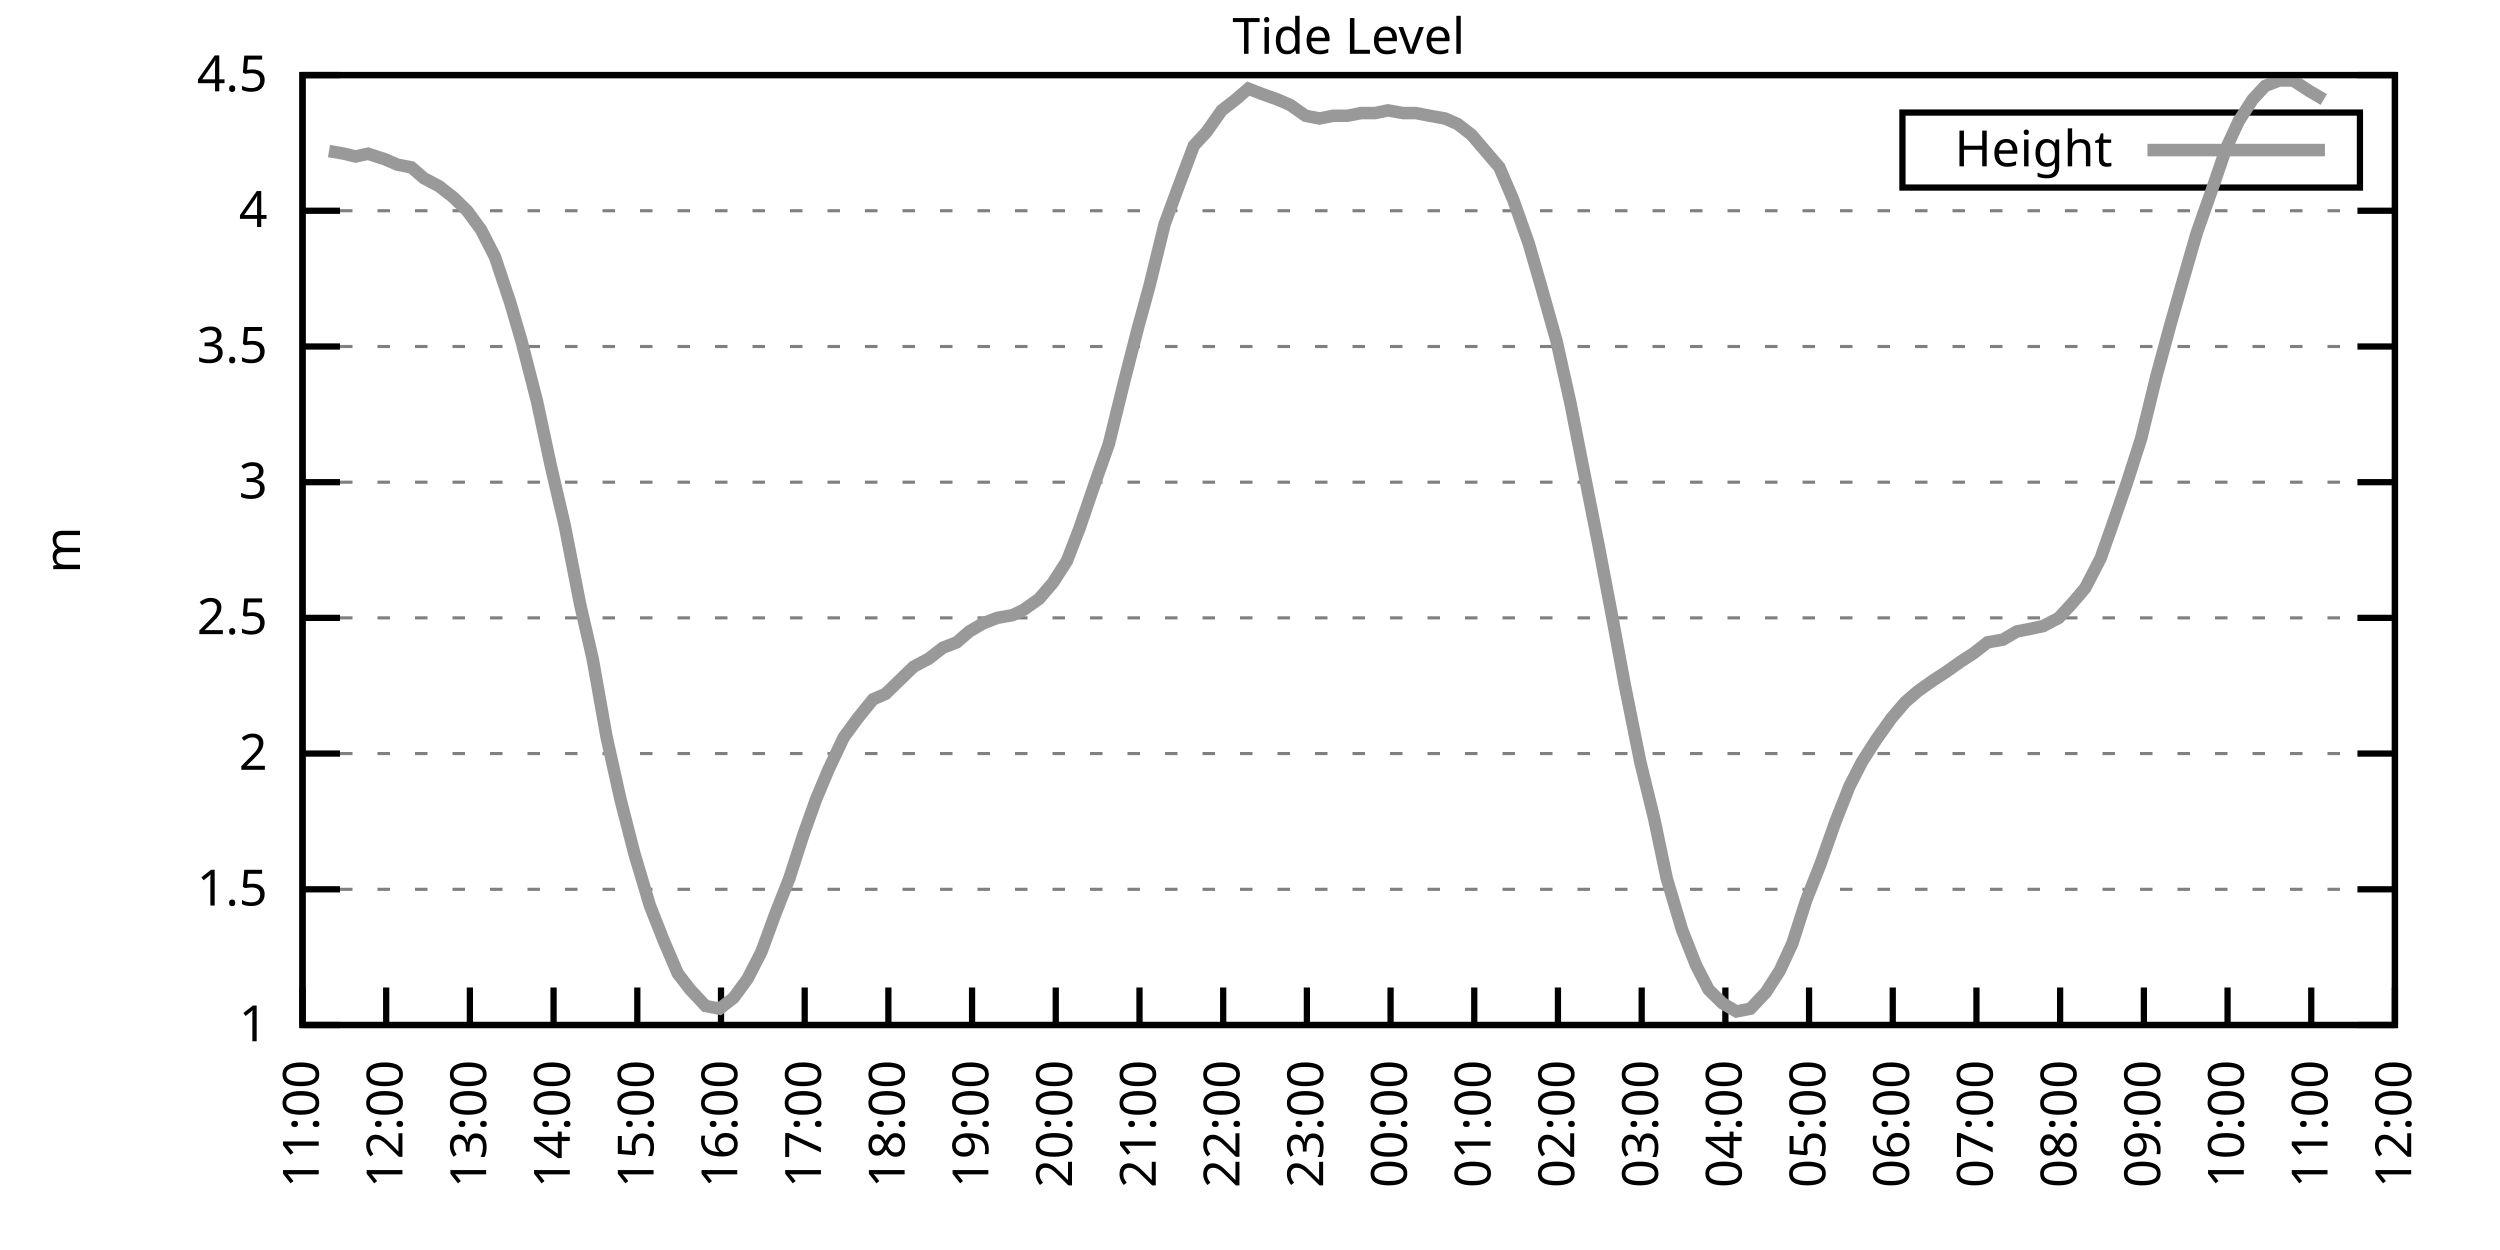
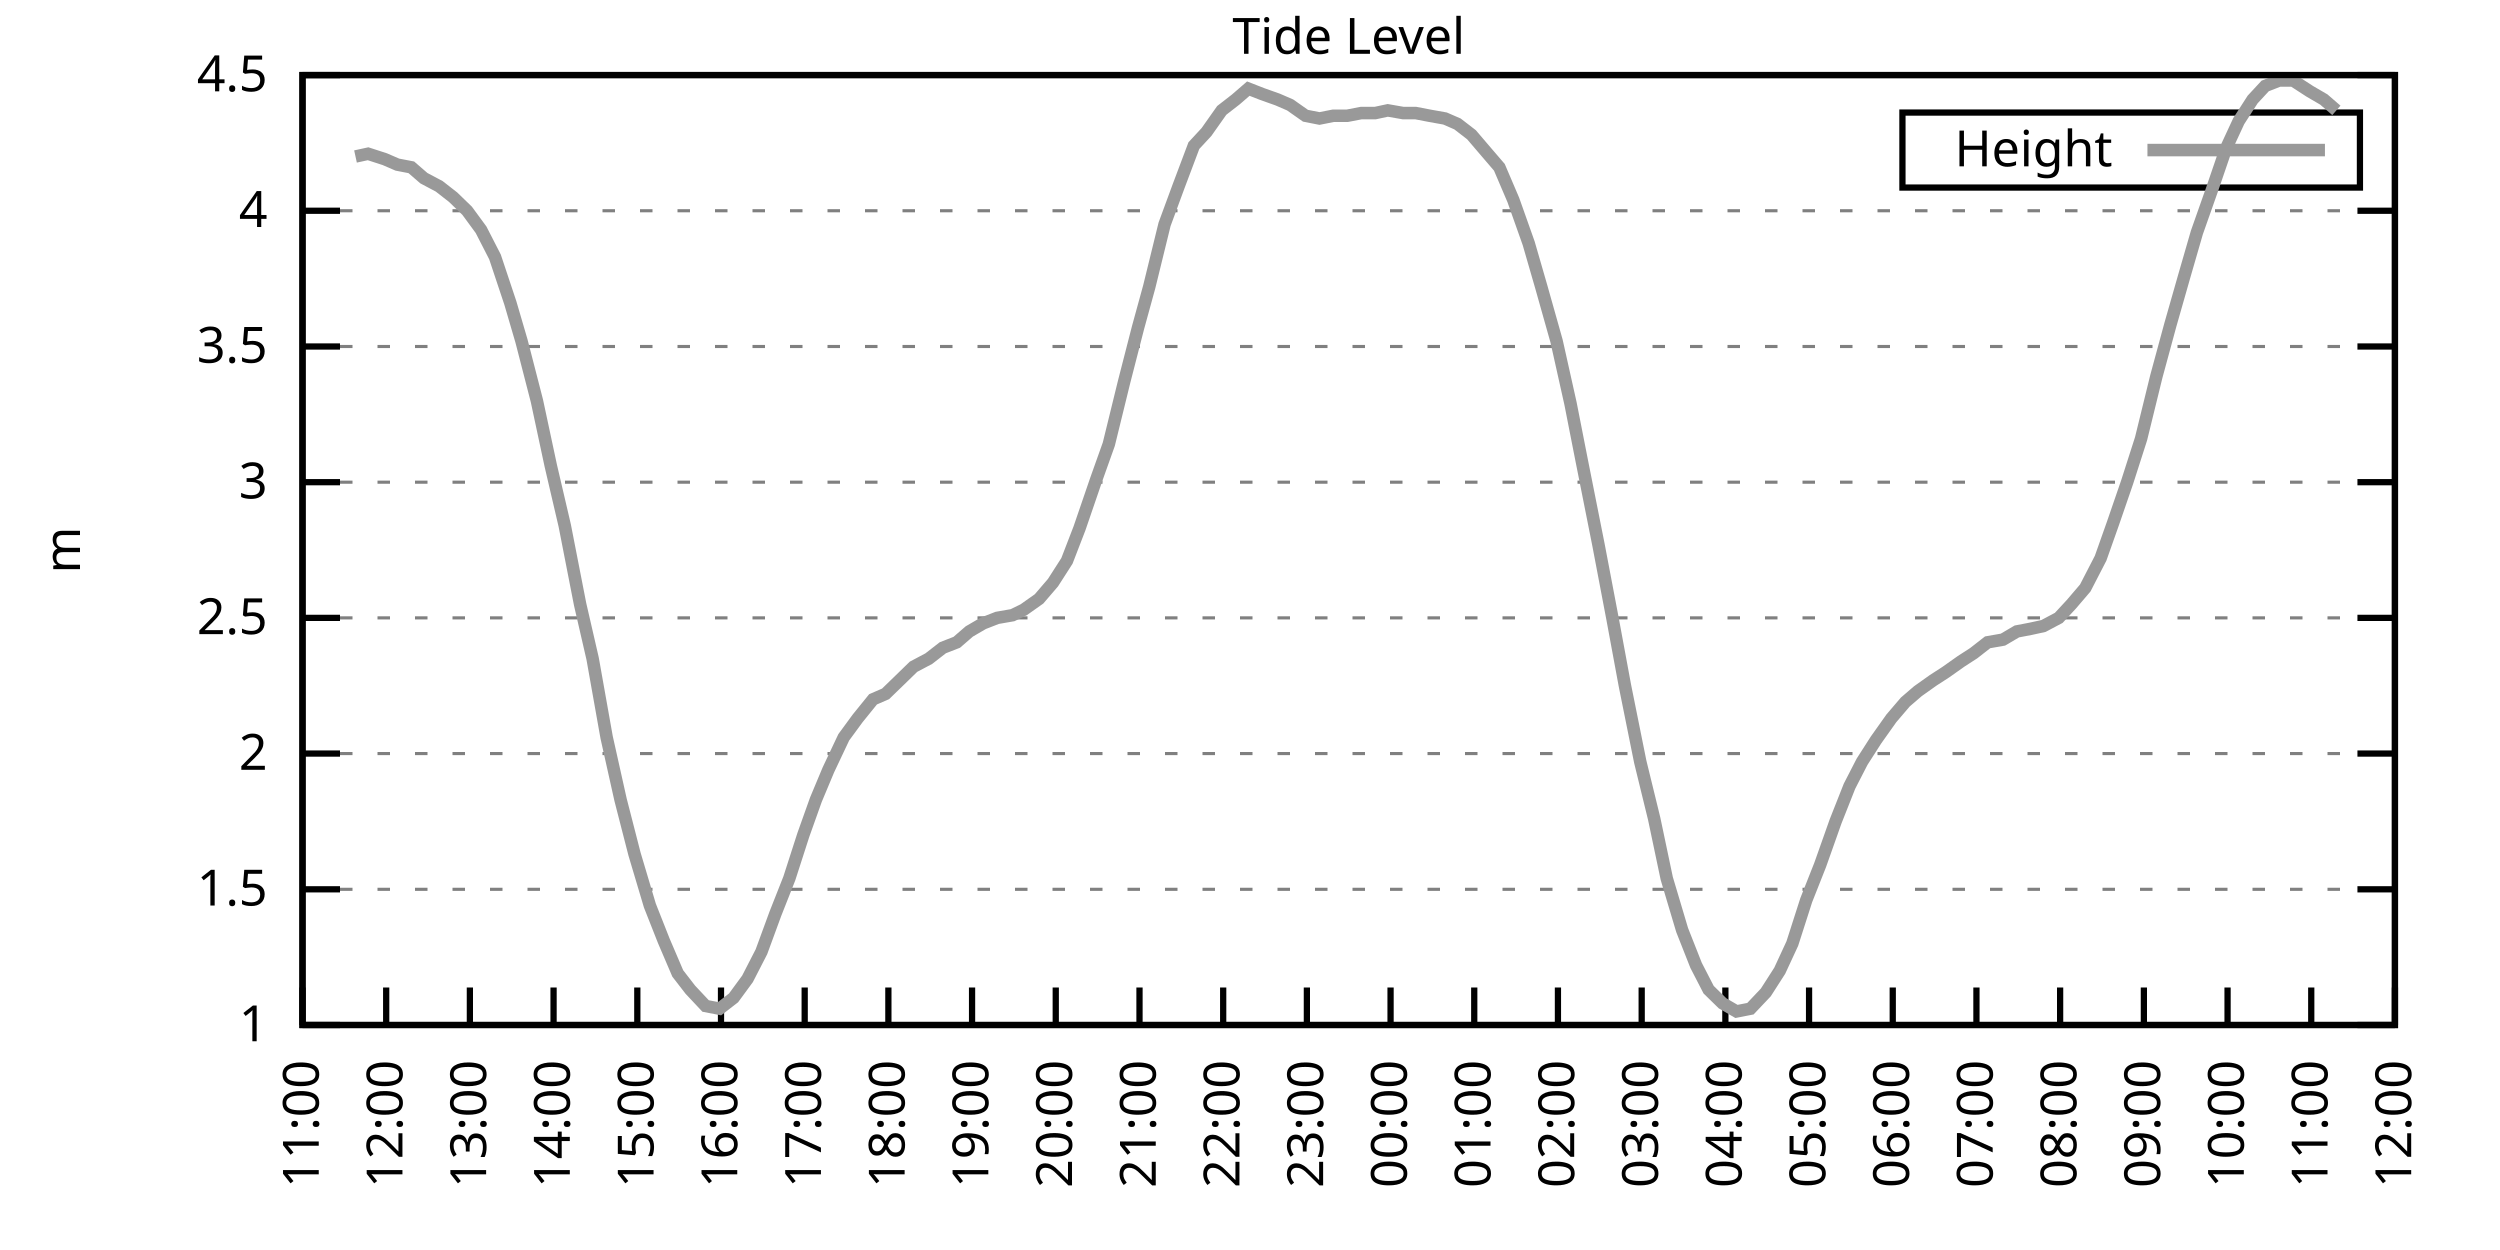
<svg xmlns="http://www.w3.org/2000/svg" xmlns:xlink="http://www.w3.org/1999/xlink" width="400" height="200" viewBox="0 0 400 200">
  <g id="gnuplot_canvas">
    <rect x="0" y="0" width="400" height="200" fill="none" />
    <defs>
      <circle id="gpDot" r="0.5" stroke-width="0.5" stroke="currentColor" />
      <path id="gpPt0" stroke-width="0.333" stroke="currentColor" d="M-1,0 h2 M0,-1 v2" />
      <path id="gpPt1" stroke-width="0.333" stroke="currentColor" d="M-1,-1 L1,1 M1,-1 L-1,1" />
      <path id="gpPt2" stroke-width="0.333" stroke="currentColor" d="M-1,0 L1,0 M0,-1 L0,1 M-1,-1 L1,1 M-1,1 L1,-1" />
      <rect id="gpPt3" stroke-width="0.333" stroke="currentColor" x="-1" y="-1" width="2" height="2" />
      <rect id="gpPt4" stroke-width="0.333" stroke="currentColor" fill="currentColor" x="-1" y="-1" width="2" height="2" />
      <circle id="gpPt5" stroke-width="0.333" stroke="currentColor" cx="0" cy="0" r="1" />
      <use xlink:href="#gpPt5" id="gpPt6" fill="currentColor" stroke="none" />
      <path id="gpPt7" stroke-width="0.333" stroke="currentColor" d="M0,-1.33 L-1.33,0.67 L1.33,0.67 z" />
      <use xlink:href="#gpPt7" id="gpPt8" fill="currentColor" stroke="none" />
      <use xlink:href="#gpPt7" id="gpPt9" stroke="currentColor" transform="rotate(180)" />
      <use xlink:href="#gpPt9" id="gpPt10" fill="currentColor" stroke="none" />
      <use xlink:href="#gpPt3" id="gpPt11" stroke="currentColor" transform="rotate(45)" />
      <use xlink:href="#gpPt11" id="gpPt12" fill="currentColor" stroke="none" />
      <path id="gpPt13" stroke-width="0.333" stroke="currentColor" d="M0,1.330 L1.265,0.411 L0.782,-1.067 L-0.782,-1.076 L-1.265,0.411 z" />
      <use xlink:href="#gpPt13" id="gpPt14" fill="currentColor" stroke="none" />
      <filter id="textbox" filterUnits="objectBoundingBox" x="0" y="0" height="1" width="1">
        <feFlood flood-color="white" flood-opacity="1" result="bgnd" />
        <feComposite in="SourceGraphic" in2="bgnd" operator="atop" />
      </filter>
      <filter id="greybox" filterUnits="objectBoundingBox" x="0" y="0" height="1" width="1">
        <feFlood flood-color="lightgrey" flood-opacity="1" result="grey" />
        <feComposite in="SourceGraphic" in2="grey" operator="atop" />
      </filter>
    </defs>
    <g fill="none" color="white" stroke="currentColor" stroke-width="1.00" stroke-linecap="butt" stroke-linejoin="miter">
</g>
    <g fill="none" color="black" stroke="currentColor" stroke-width="1.00" stroke-linecap="butt" stroke-linejoin="miter">
      <g stroke="none" shape-rendering="crispEdges">
        <polygon fill="rgb(255, 255, 255)" points="48.40,164.00 383.18,164.00 383.18,12.02 48.40,12.02 " />
      </g>
    </g>
    <g fill="none" color="black" stroke="currentColor" stroke-width="1.00" stroke-linecap="butt" stroke-linejoin="miter">
</g>
    <g fill="none" color="black" stroke="black" stroke-width="0.50" stroke-linecap="butt" stroke-linejoin="miter">
</g>
    <g fill="none" color="gray" stroke="currentColor" stroke-width="0.50" stroke-linecap="butt" stroke-linejoin="miter">
      <path stroke="gray" stroke-dasharray="2,4" class="gridline" d="M48.40,164.00 L383.19,164.00  " />
    </g>
    <g fill="none" color="gray" stroke="gray" stroke-width="1.00" stroke-linecap="butt" stroke-linejoin="miter">
</g>
    <g fill="none" color="black" stroke="currentColor" stroke-width="1.00" stroke-linecap="butt" stroke-linejoin="miter">
      <path stroke="black" d="M48.40,164.00 L54.40,164.00 M383.19,164.00 L377.19,164.00  " />
      <g transform="translate(42.80,166.60)" stroke="none" fill="black" font-family="Sans" font-size="8.00" text-anchor="end">
        <text>
          <tspan font-family="Sans"> 1</tspan>
        </text>
      </g>
    </g>
    <g fill="none" color="black" stroke="currentColor" stroke-width="1.00" stroke-linecap="butt" stroke-linejoin="miter">
</g>
    <g fill="none" color="black" stroke="black" stroke-width="0.50" stroke-linecap="butt" stroke-linejoin="miter">
</g>
    <g fill="none" color="gray" stroke="currentColor" stroke-width="0.50" stroke-linecap="butt" stroke-linejoin="miter">
      <path stroke="gray" stroke-dasharray="2,4" class="gridline" d="M48.40,142.29 L383.19,142.29  " />
    </g>
    <g fill="none" color="gray" stroke="gray" stroke-width="1.00" stroke-linecap="butt" stroke-linejoin="miter">
</g>
    <g fill="none" color="black" stroke="currentColor" stroke-width="1.00" stroke-linecap="butt" stroke-linejoin="miter">
      <path stroke="black" d="M48.40,142.29 L54.40,142.29 M383.19,142.29 L377.19,142.29  " />
      <g transform="translate(42.80,144.89)" stroke="none" fill="black" font-family="Sans" font-size="8.00" text-anchor="end">
        <text>
          <tspan font-family="Sans"> 1.5</tspan>
        </text>
      </g>
    </g>
    <g fill="none" color="black" stroke="currentColor" stroke-width="1.00" stroke-linecap="butt" stroke-linejoin="miter">
</g>
    <g fill="none" color="black" stroke="black" stroke-width="0.50" stroke-linecap="butt" stroke-linejoin="miter">
</g>
    <g fill="none" color="gray" stroke="currentColor" stroke-width="0.50" stroke-linecap="butt" stroke-linejoin="miter">
      <path stroke="gray" stroke-dasharray="2,4" class="gridline" d="M48.40,120.57 L383.19,120.57  " />
    </g>
    <g fill="none" color="gray" stroke="gray" stroke-width="1.00" stroke-linecap="butt" stroke-linejoin="miter">
</g>
    <g fill="none" color="black" stroke="currentColor" stroke-width="1.00" stroke-linecap="butt" stroke-linejoin="miter">
      <path stroke="black" d="M48.40,120.57 L54.40,120.57 M383.19,120.57 L377.19,120.57  " />
      <g transform="translate(42.80,123.17)" stroke="none" fill="black" font-family="Sans" font-size="8.00" text-anchor="end">
        <text>
          <tspan font-family="Sans"> 2</tspan>
        </text>
      </g>
    </g>
    <g fill="none" color="black" stroke="currentColor" stroke-width="1.00" stroke-linecap="butt" stroke-linejoin="miter">
</g>
    <g fill="none" color="black" stroke="black" stroke-width="0.50" stroke-linecap="butt" stroke-linejoin="miter">
</g>
    <g fill="none" color="gray" stroke="currentColor" stroke-width="0.50" stroke-linecap="butt" stroke-linejoin="miter">
      <path stroke="gray" stroke-dasharray="2,4" class="gridline" d="M48.40,98.86 L383.19,98.86  " />
    </g>
    <g fill="none" color="gray" stroke="gray" stroke-width="1.00" stroke-linecap="butt" stroke-linejoin="miter">
</g>
    <g fill="none" color="black" stroke="currentColor" stroke-width="1.00" stroke-linecap="butt" stroke-linejoin="miter">
      <path stroke="black" d="M48.40,98.86 L54.40,98.86 M383.19,98.86 L377.19,98.86  " />
      <g transform="translate(42.80,101.46)" stroke="none" fill="black" font-family="Sans" font-size="8.00" text-anchor="end">
        <text>
          <tspan font-family="Sans"> 2.5</tspan>
        </text>
      </g>
    </g>
    <g fill="none" color="black" stroke="currentColor" stroke-width="1.00" stroke-linecap="butt" stroke-linejoin="miter">
</g>
    <g fill="none" color="black" stroke="black" stroke-width="0.50" stroke-linecap="butt" stroke-linejoin="miter">
</g>
    <g fill="none" color="gray" stroke="currentColor" stroke-width="0.50" stroke-linecap="butt" stroke-linejoin="miter">
      <path stroke="gray" stroke-dasharray="2,4" class="gridline" d="M48.40,77.15 L383.19,77.15  " />
    </g>
    <g fill="none" color="gray" stroke="gray" stroke-width="1.00" stroke-linecap="butt" stroke-linejoin="miter">
</g>
    <g fill="none" color="black" stroke="currentColor" stroke-width="1.00" stroke-linecap="butt" stroke-linejoin="miter">
      <path stroke="black" d="M48.40,77.15 L54.40,77.15 M383.19,77.15 L377.19,77.15  " />
      <g transform="translate(42.80,79.75)" stroke="none" fill="black" font-family="Sans" font-size="8.00" text-anchor="end">
        <text>
          <tspan font-family="Sans"> 3</tspan>
        </text>
      </g>
    </g>
    <g fill="none" color="black" stroke="currentColor" stroke-width="1.00" stroke-linecap="butt" stroke-linejoin="miter">
</g>
    <g fill="none" color="black" stroke="black" stroke-width="0.50" stroke-linecap="butt" stroke-linejoin="miter">
</g>
    <g fill="none" color="gray" stroke="currentColor" stroke-width="0.50" stroke-linecap="butt" stroke-linejoin="miter">
      <path stroke="gray" stroke-dasharray="2,4" class="gridline" d="M48.40,55.44 L383.19,55.44  " />
    </g>
    <g fill="none" color="gray" stroke="gray" stroke-width="1.00" stroke-linecap="butt" stroke-linejoin="miter">
</g>
    <g fill="none" color="black" stroke="currentColor" stroke-width="1.00" stroke-linecap="butt" stroke-linejoin="miter">
      <path stroke="black" d="M48.40,55.44 L54.40,55.44 M383.19,55.44 L377.19,55.44  " />
      <g transform="translate(42.80,58.04)" stroke="none" fill="black" font-family="Sans" font-size="8.00" text-anchor="end">
        <text>
          <tspan font-family="Sans"> 3.5</tspan>
        </text>
      </g>
    </g>
    <g fill="none" color="black" stroke="currentColor" stroke-width="1.00" stroke-linecap="butt" stroke-linejoin="miter">
</g>
    <g fill="none" color="black" stroke="black" stroke-width="0.50" stroke-linecap="butt" stroke-linejoin="miter">
</g>
    <g fill="none" color="gray" stroke="currentColor" stroke-width="0.50" stroke-linecap="butt" stroke-linejoin="miter">
      <path stroke="gray" stroke-dasharray="2,4" class="gridline" d="M48.40,33.72 L383.19,33.72  " />
    </g>
    <g fill="none" color="gray" stroke="gray" stroke-width="1.00" stroke-linecap="butt" stroke-linejoin="miter">
</g>
    <g fill="none" color="black" stroke="currentColor" stroke-width="1.00" stroke-linecap="butt" stroke-linejoin="miter">
      <path stroke="black" d="M48.40,33.72 L54.40,33.72 M383.19,33.72 L377.19,33.72  " />
      <g transform="translate(42.80,36.32)" stroke="none" fill="black" font-family="Sans" font-size="8.00" text-anchor="end">
        <text>
          <tspan font-family="Sans"> 4</tspan>
        </text>
      </g>
    </g>
    <g fill="none" color="black" stroke="currentColor" stroke-width="1.00" stroke-linecap="butt" stroke-linejoin="miter">
</g>
    <g fill="none" color="black" stroke="black" stroke-width="0.50" stroke-linecap="butt" stroke-linejoin="miter">
</g>
    <g fill="none" color="gray" stroke="currentColor" stroke-width="0.50" stroke-linecap="butt" stroke-linejoin="miter">
      <path stroke="gray" stroke-dasharray="2,4" class="gridline" d="M48.40,12.01 L383.19,12.01  " />
    </g>
    <g fill="none" color="gray" stroke="gray" stroke-width="1.00" stroke-linecap="butt" stroke-linejoin="miter">
</g>
    <g fill="none" color="black" stroke="currentColor" stroke-width="1.00" stroke-linecap="butt" stroke-linejoin="miter">
      <path stroke="black" d="M48.40,12.01 L54.40,12.01 M383.19,12.01 L377.19,12.01  " />
      <g transform="translate(42.80,14.61)" stroke="none" fill="black" font-family="Sans" font-size="8.00" text-anchor="end">
        <text>
          <tspan font-family="Sans"> 4.5</tspan>
        </text>
      </g>
    </g>
    <g fill="none" color="black" stroke="currentColor" stroke-width="1.00" stroke-linecap="butt" stroke-linejoin="miter">
      <path stroke="black" d="M48.40,164.00 L48.40,158.00  " />
      <g transform="translate(51.00,169.60) rotate(270.00)" stroke="none" fill="black" font-family="Sans" font-size="8.00" text-anchor="end">
        <text>
          <tspan font-family="Sans">11:00</tspan>
        </text>
      </g>
    </g>
    <g fill="none" color="black" stroke="currentColor" stroke-width="1.00" stroke-linecap="butt" stroke-linejoin="miter">
      <path stroke="black" d="M61.79,164.00 L61.79,158.00  " />
      <g transform="translate(64.39,169.60) rotate(270.00)" stroke="none" fill="black" font-family="Sans" font-size="8.00" text-anchor="end">
        <text>
          <tspan font-family="Sans">12:00</tspan>
        </text>
      </g>
    </g>
    <g fill="none" color="black" stroke="currentColor" stroke-width="1.00" stroke-linecap="butt" stroke-linejoin="miter">
      <path stroke="black" d="M75.18,164.00 L75.18,158.00  " />
      <g transform="translate(77.78,169.60) rotate(270.00)" stroke="none" fill="black" font-family="Sans" font-size="8.00" text-anchor="end">
        <text>
          <tspan font-family="Sans">13:00</tspan>
        </text>
      </g>
    </g>
    <g fill="none" color="black" stroke="currentColor" stroke-width="1.00" stroke-linecap="butt" stroke-linejoin="miter">
      <path stroke="black" d="M88.57,164.00 L88.57,158.00  " />
      <g transform="translate(91.17,169.60) rotate(270.00)" stroke="none" fill="black" font-family="Sans" font-size="8.00" text-anchor="end">
        <text>
          <tspan font-family="Sans">14:00</tspan>
        </text>
      </g>
    </g>
    <g fill="none" color="black" stroke="currentColor" stroke-width="1.00" stroke-linecap="butt" stroke-linejoin="miter">
      <path stroke="black" d="M101.97,164.00 L101.97,158.00  " />
      <g transform="translate(104.57,169.60) rotate(270.00)" stroke="none" fill="black" font-family="Sans" font-size="8.00" text-anchor="end">
        <text>
          <tspan font-family="Sans">15:00</tspan>
        </text>
      </g>
    </g>
    <g fill="none" color="black" stroke="currentColor" stroke-width="1.00" stroke-linecap="butt" stroke-linejoin="miter">
      <path stroke="black" d="M115.36,164.00 L115.36,158.00  " />
      <g transform="translate(117.96,169.60) rotate(270.00)" stroke="none" fill="black" font-family="Sans" font-size="8.00" text-anchor="end">
        <text>
          <tspan font-family="Sans">16:00</tspan>
        </text>
      </g>
    </g>
    <g fill="none" color="black" stroke="currentColor" stroke-width="1.00" stroke-linecap="butt" stroke-linejoin="miter">
      <path stroke="black" d="M128.75,164.00 L128.75,158.00  " />
      <g transform="translate(131.35,169.60) rotate(270.00)" stroke="none" fill="black" font-family="Sans" font-size="8.00" text-anchor="end">
        <text>
          <tspan font-family="Sans">17:00</tspan>
        </text>
      </g>
    </g>
    <g fill="none" color="black" stroke="currentColor" stroke-width="1.00" stroke-linecap="butt" stroke-linejoin="miter">
      <path stroke="black" d="M142.14,164.00 L142.14,158.00  " />
      <g transform="translate(144.74,169.60) rotate(270.00)" stroke="none" fill="black" font-family="Sans" font-size="8.00" text-anchor="end">
        <text>
          <tspan font-family="Sans">18:00</tspan>
        </text>
      </g>
    </g>
    <g fill="none" color="black" stroke="currentColor" stroke-width="1.00" stroke-linecap="butt" stroke-linejoin="miter">
      <path stroke="black" d="M155.53,164.00 L155.53,158.00  " />
      <g transform="translate(158.13,169.60) rotate(270.00)" stroke="none" fill="black" font-family="Sans" font-size="8.00" text-anchor="end">
        <text>
          <tspan font-family="Sans">19:00</tspan>
        </text>
      </g>
    </g>
    <g fill="none" color="black" stroke="currentColor" stroke-width="1.00" stroke-linecap="butt" stroke-linejoin="miter">
      <path stroke="black" d="M168.92,164.00 L168.92,158.00  " />
      <g transform="translate(171.52,169.60) rotate(270.00)" stroke="none" fill="black" font-family="Sans" font-size="8.00" text-anchor="end">
        <text>
          <tspan font-family="Sans">20:00</tspan>
        </text>
      </g>
    </g>
    <g fill="none" color="black" stroke="currentColor" stroke-width="1.00" stroke-linecap="butt" stroke-linejoin="miter">
      <path stroke="black" d="M182.32,164.00 L182.32,158.00  " />
      <g transform="translate(184.92,169.60) rotate(270.00)" stroke="none" fill="black" font-family="Sans" font-size="8.00" text-anchor="end">
        <text>
          <tspan font-family="Sans">21:00</tspan>
        </text>
      </g>
    </g>
    <g fill="none" color="black" stroke="currentColor" stroke-width="1.00" stroke-linecap="butt" stroke-linejoin="miter">
      <path stroke="black" d="M195.71,164.00 L195.71,158.00  " />
      <g transform="translate(198.31,169.60) rotate(270.00)" stroke="none" fill="black" font-family="Sans" font-size="8.00" text-anchor="end">
        <text>
          <tspan font-family="Sans">22:00</tspan>
        </text>
      </g>
    </g>
    <g fill="none" color="black" stroke="currentColor" stroke-width="1.00" stroke-linecap="butt" stroke-linejoin="miter">
      <path stroke="black" d="M209.10,164.00 L209.10,158.00  " />
      <g transform="translate(211.70,169.60) rotate(270.00)" stroke="none" fill="black" font-family="Sans" font-size="8.00" text-anchor="end">
        <text>
          <tspan font-family="Sans">23:00</tspan>
        </text>
      </g>
    </g>
    <g fill="none" color="black" stroke="currentColor" stroke-width="1.00" stroke-linecap="butt" stroke-linejoin="miter">
      <path stroke="black" d="M222.49,164.00 L222.49,158.00  " />
      <g transform="translate(225.09,169.60) rotate(270.00)" stroke="none" fill="black" font-family="Sans" font-size="8.00" text-anchor="end">
        <text>
          <tspan font-family="Sans">00:00</tspan>
        </text>
      </g>
    </g>
    <g fill="none" color="black" stroke="currentColor" stroke-width="1.00" stroke-linecap="butt" stroke-linejoin="miter">
      <path stroke="black" d="M235.88,164.00 L235.88,158.00  " />
      <g transform="translate(238.48,169.60) rotate(270.00)" stroke="none" fill="black" font-family="Sans" font-size="8.00" text-anchor="end">
        <text>
          <tspan font-family="Sans">01:00</tspan>
        </text>
      </g>
    </g>
    <g fill="none" color="black" stroke="currentColor" stroke-width="1.00" stroke-linecap="butt" stroke-linejoin="miter">
      <path stroke="black" d="M249.27,164.00 L249.27,158.00  " />
      <g transform="translate(251.87,169.60) rotate(270.00)" stroke="none" fill="black" font-family="Sans" font-size="8.00" text-anchor="end">
        <text>
          <tspan font-family="Sans">02:00</tspan>
        </text>
      </g>
    </g>
    <g fill="none" color="black" stroke="currentColor" stroke-width="1.00" stroke-linecap="butt" stroke-linejoin="miter">
      <path stroke="black" d="M262.67,164.00 L262.67,158.00  " />
      <g transform="translate(265.27,169.60) rotate(270.00)" stroke="none" fill="black" font-family="Sans" font-size="8.00" text-anchor="end">
        <text>
          <tspan font-family="Sans">03:00</tspan>
        </text>
      </g>
    </g>
    <g fill="none" color="black" stroke="currentColor" stroke-width="1.00" stroke-linecap="butt" stroke-linejoin="miter">
      <path stroke="black" d="M276.06,164.00 L276.06,158.00  " />
      <g transform="translate(278.66,169.60) rotate(270.00)" stroke="none" fill="black" font-family="Sans" font-size="8.00" text-anchor="end">
        <text>
          <tspan font-family="Sans">04:00</tspan>
        </text>
      </g>
    </g>
    <g fill="none" color="black" stroke="currentColor" stroke-width="1.00" stroke-linecap="butt" stroke-linejoin="miter">
      <path stroke="black" d="M289.45,164.00 L289.45,158.00  " />
      <g transform="translate(292.05,169.60) rotate(270.00)" stroke="none" fill="black" font-family="Sans" font-size="8.00" text-anchor="end">
        <text>
          <tspan font-family="Sans">05:00</tspan>
        </text>
      </g>
    </g>
    <g fill="none" color="black" stroke="currentColor" stroke-width="1.00" stroke-linecap="butt" stroke-linejoin="miter">
      <path stroke="black" d="M302.84,164.00 L302.84,158.00  " />
      <g transform="translate(305.44,169.60) rotate(270.00)" stroke="none" fill="black" font-family="Sans" font-size="8.00" text-anchor="end">
        <text>
          <tspan font-family="Sans">06:00</tspan>
        </text>
      </g>
    </g>
    <g fill="none" color="black" stroke="currentColor" stroke-width="1.00" stroke-linecap="butt" stroke-linejoin="miter">
      <path stroke="black" d="M316.23,164.00 L316.23,158.00  " />
      <g transform="translate(318.83,169.60) rotate(270.00)" stroke="none" fill="black" font-family="Sans" font-size="8.00" text-anchor="end">
        <text>
          <tspan font-family="Sans">07:00</tspan>
        </text>
      </g>
    </g>
    <g fill="none" color="black" stroke="currentColor" stroke-width="1.00" stroke-linecap="butt" stroke-linejoin="miter">
      <path stroke="black" d="M329.62,164.00 L329.62,158.00  " />
      <g transform="translate(332.22,169.60) rotate(270.00)" stroke="none" fill="black" font-family="Sans" font-size="8.00" text-anchor="end">
        <text>
          <tspan font-family="Sans">08:00</tspan>
        </text>
      </g>
    </g>
    <g fill="none" color="black" stroke="currentColor" stroke-width="1.00" stroke-linecap="butt" stroke-linejoin="miter">
      <path stroke="black" d="M343.02,164.00 L343.02,158.00  " />
      <g transform="translate(345.62,169.60) rotate(270.00)" stroke="none" fill="black" font-family="Sans" font-size="8.00" text-anchor="end">
        <text>
          <tspan font-family="Sans">09:00</tspan>
        </text>
      </g>
    </g>
    <g fill="none" color="black" stroke="currentColor" stroke-width="1.00" stroke-linecap="butt" stroke-linejoin="miter">
      <path stroke="black" d="M356.41,164.00 L356.41,158.00  " />
      <g transform="translate(359.01,169.60) rotate(270.00)" stroke="none" fill="black" font-family="Sans" font-size="8.00" text-anchor="end">
        <text>
          <tspan font-family="Sans">10:00</tspan>
        </text>
      </g>
    </g>
    <g fill="none" color="black" stroke="currentColor" stroke-width="1.00" stroke-linecap="butt" stroke-linejoin="miter">
      <path stroke="black" d="M369.80,164.00 L369.80,158.00  " />
      <g transform="translate(372.40,169.60) rotate(270.00)" stroke="none" fill="black" font-family="Sans" font-size="8.00" text-anchor="end">
        <text>
          <tspan font-family="Sans">11:00</tspan>
        </text>
      </g>
    </g>
    <g fill="none" color="black" stroke="currentColor" stroke-width="1.00" stroke-linecap="butt" stroke-linejoin="miter">
      <path stroke="black" d="M383.19,164.00 L383.19,158.00  " />
      <g transform="translate(385.79,169.60) rotate(270.00)" stroke="none" fill="black" font-family="Sans" font-size="8.00" text-anchor="end">
        <text>
          <tspan font-family="Sans">12:00</tspan>
        </text>
      </g>
    </g>
    <g fill="none" color="black" stroke="currentColor" stroke-width="1.00" stroke-linecap="butt" stroke-linejoin="miter">
</g>
    <g fill="none" color="black" stroke="currentColor" stroke-width="1.00" stroke-linecap="butt" stroke-linejoin="miter">
      <path stroke="black" d="M48.40,12.01 L48.40,164.00 L383.19,164.00 L383.19,12.01 L48.40,12.01 Z  " />
    </g>
    <g fill="none" color="black" stroke="currentColor" stroke-width="1.00" stroke-linecap="butt" stroke-linejoin="miter">
</g>
    <g fill="none" color="black" stroke="currentColor" stroke-width="1.00" stroke-linecap="butt" stroke-linejoin="miter">
      <path stroke="black" d="M304.39,30.01 L304.39,18.01 L377.59,18.01 L377.59,30.01 L304.39,30.01 Z  " />
    </g>
    <g id="Tide_level_plot_1">
      <g fill="none" color="white" stroke="black" stroke-width="2.00" stroke-linecap="butt" stroke-linejoin="miter">
</g>
      <g fill="none" color="black" stroke="currentColor" stroke-width="2.00" stroke-linecap="butt" stroke-linejoin="miter">
        <g transform="translate(337.99,26.61)" stroke="none" fill="black" font-family="Sans" font-size="8.00" text-anchor="end">
          <text>
            <tspan font-family="Sans">Height</tspan>
          </text>
        </g>
      </g>
      <g fill="none" color="black" stroke="currentColor" stroke-width="2.00" stroke-linecap="butt" stroke-linejoin="miter">
-         <path stroke="rgb(153, 153, 153)" d="M343.59,24.01 L371.99,24.01 M52.64,24.17 L55.10,24.60 L56.88,25.04 L58.89,24.60 L61.57,25.47 L63.58,26.34   L65.81,26.77 L67.82,28.51 L70.27,29.81 L72.50,31.55 L74.74,33.72 L76.97,36.76 L79.20,41.11 L81.66,48.49   L83.44,54.57 L85.90,64.12 L88.13,74.54 L90.36,84.10 L92.82,96.69 L94.82,105.38 L97.06,117.97 L99.29,127.96   L101.52,136.64 L103.98,144.89 L106.21,150.54 L108.44,155.75 L110.45,158.35 L112.90,160.96 L115.13,161.39 L117.37,159.66   L119.60,156.62 L121.83,152.28 L124.06,146.20 L126.29,140.55 L128.53,133.60 L130.54,127.96 L132.54,123.18 L135.00,117.97   L137.23,114.93 L139.69,111.89 L141.69,111.02 L143.93,108.85 L146.16,106.68 L148.61,105.38 L150.85,103.64 L153.08,102.77   L155.09,101.03 L157.32,99.73 L159.55,98.86 L162.01,98.43 L163.79,97.56 L166.25,95.82 L168.48,93.22 L170.71,89.74   L172.72,84.53 L175.40,76.71 L177.41,71.07 L179.86,61.08 L182.09,52.40 L183.88,45.88 L186.33,35.89 L188.57,29.81   L191.02,23.30 L193.03,21.13 L195.48,17.66 L197.72,15.92 L199.73,14.18 L201.96,15.05 L204.41,15.92 L206.42,16.79   L208.88,18.52 L211.11,18.96 L213.34,18.52 L215.57,18.52 L217.80,18.09 L220.04,18.09 L222.04,17.66 L224.50,18.09   L226.51,18.09 L228.74,18.52 L231.20,18.96 L233.20,19.83 L235.44,21.56 L237.67,24.17 L239.90,26.77 L242.13,31.99   L244.59,38.93 L246.60,45.88 L249.05,54.57 L251.28,64.56 L253.07,73.67 L255.75,87.14 L257.98,98.86 L259.99,109.72   L262.44,121.88 L264.67,131.00 L266.68,140.55 L269.14,148.80 L271.37,154.45 L273.38,158.35 L275.61,160.53 L277.84,161.83   L280.07,161.39 L282.53,158.79 L284.76,155.31 L286.77,150.97 L289.00,144.02 L291.23,138.38 L293.69,131.43 L295.92,125.79   L297.93,121.88 L300.16,118.40 L302.62,114.93 L304.85,112.32 L306.86,110.59 L309.31,108.85 L311.32,107.55 L313.78,105.81   L315.79,104.51 L318.02,102.77 L320.47,102.34 L322.70,101.03 L324.94,100.60 L326.95,100.16 L329.40,98.86 L331.41,96.69   L333.64,94.08 L336.10,89.31 L338.10,83.66 L340.34,77.15 L342.57,70.20 L345.02,60.21 L347.26,51.96 L349.49,44.15   L351.50,37.20 L353.95,30.25 L356.18,23.73 L358.19,19.39 L360.42,15.92 L362.43,13.75 L364.66,12.88 L366.90,12.88   L369.58,14.62 L371.81,15.92  " />
+         <path stroke="rgb(153, 153, 153)" d="M343.59,24.01 L371.99,24.01 M56.88,25.04 L58.89,24.60 L61.57,25.47 L63.58,26.34 L65.81,26.77 L67.82,28.51   L70.27,29.81 L72.50,31.55 L74.74,33.72 L76.97,36.76 L79.20,41.11 L81.66,48.49 L83.44,54.57 L85.90,64.12   L88.13,74.54 L90.36,84.10 L92.82,96.69 L94.82,105.38 L97.06,117.97 L99.29,127.96 L101.52,136.64 L103.98,144.89   L106.21,150.54 L108.44,155.75 L110.45,158.35 L112.90,160.96 L115.13,161.39 L117.37,159.66 L119.60,156.62 L121.83,152.28   L124.06,146.20 L126.29,140.55 L128.53,133.60 L130.54,127.96 L132.54,123.18 L135.00,117.97 L137.23,114.93 L139.69,111.89   L141.69,111.02 L143.93,108.85 L146.16,106.68 L148.61,105.38 L150.85,103.64 L153.08,102.77 L155.09,101.03 L157.32,99.73   L159.55,98.86 L162.01,98.43 L163.79,97.56 L166.25,95.82 L168.48,93.22 L170.71,89.74 L172.72,84.53 L175.40,76.71   L177.41,71.07 L179.86,61.08 L182.09,52.40 L183.88,45.88 L186.33,35.89 L188.57,29.81 L191.02,23.30 L193.03,21.13   L195.48,17.66 L197.72,15.92 L199.73,14.18 L201.96,15.05 L204.41,15.92 L206.42,16.79 L208.88,18.52 L211.11,18.96   L213.34,18.52 L215.57,18.52 L217.80,18.09 L220.04,18.09 L222.04,17.66 L224.50,18.09 L226.51,18.09 L228.74,18.52   L231.20,18.96 L233.20,19.83 L235.44,21.56 L237.67,24.17 L239.90,26.77 L242.13,31.99 L244.59,38.93 L246.60,45.88   L249.05,54.57 L251.28,64.56 L253.07,73.67 L255.75,87.14 L257.98,98.86 L259.99,109.72 L262.44,121.88 L264.67,131.00   L266.68,140.55 L269.14,148.80 L271.37,154.45 L273.38,158.35 L275.61,160.53 L277.84,161.83 L280.07,161.39 L282.53,158.79   L284.76,155.31 L286.77,150.97 L289.00,144.02 L291.23,138.38 L293.69,131.43 L295.92,125.79 L297.93,121.88 L300.16,118.40   L302.62,114.93 L304.85,112.32 L306.86,110.59 L309.31,108.85 L311.32,107.55 L313.78,105.81 L315.79,104.51 L318.02,102.77   L320.47,102.34 L322.70,101.03 L324.94,100.60 L326.95,100.16 L329.40,98.86 L331.41,96.69 L333.64,94.08 L336.10,89.31   L338.10,83.66 L340.34,77.15 L342.57,70.20 L345.02,60.21 L347.26,51.96 L349.49,44.15 L351.50,37.20 L353.95,30.25   L356.18,23.73 L358.19,19.39 L360.42,15.92 L362.43,13.75 L364.66,12.88 L366.90,12.88 L369.58,14.62 L371.81,15.92   L373.82,17.66  " />
      </g>
    </g>
    <g fill="none" color="black" stroke="currentColor" stroke-width="2.00" stroke-linecap="butt" stroke-linejoin="miter">
</g>
    <g fill="none" color="black" stroke="black" stroke-width="1.00" stroke-linecap="butt" stroke-linejoin="miter">
</g>
    <g fill="none" color="black" stroke="currentColor" stroke-width="1.00" stroke-linecap="butt" stroke-linejoin="miter">
      <path stroke="black" d="M48.40,12.01 L48.40,164.00 L383.19,164.00 L383.19,12.01 L48.40,12.01 Z  " />
      <g transform="translate(12.80,88.01) rotate(270.00)" stroke="none" fill="black" font-family="Sans" font-size="8.00" text-anchor="middle">
        <text>
          <tspan font-family="Sans">m</tspan>
        </text>
      </g>
    </g>
    <g fill="none" color="black" stroke="currentColor" stroke-width="1.00" stroke-linecap="butt" stroke-linejoin="miter">
</g>
    <g fill="none" color="black" stroke="currentColor" stroke-width="1.00" stroke-linecap="butt" stroke-linejoin="miter">
      <g transform="translate(215.79,8.61)" stroke="none" fill="black" font-family="Sans" font-size="8.00" text-anchor="middle">
        <text>
          <tspan font-family="Sans">Tide Level</tspan>
        </text>
      </g>
    </g>
    <g fill="none" color="black" stroke="currentColor" stroke-width="1.00" stroke-linecap="butt" stroke-linejoin="miter">
</g>
  </g>
</svg>
